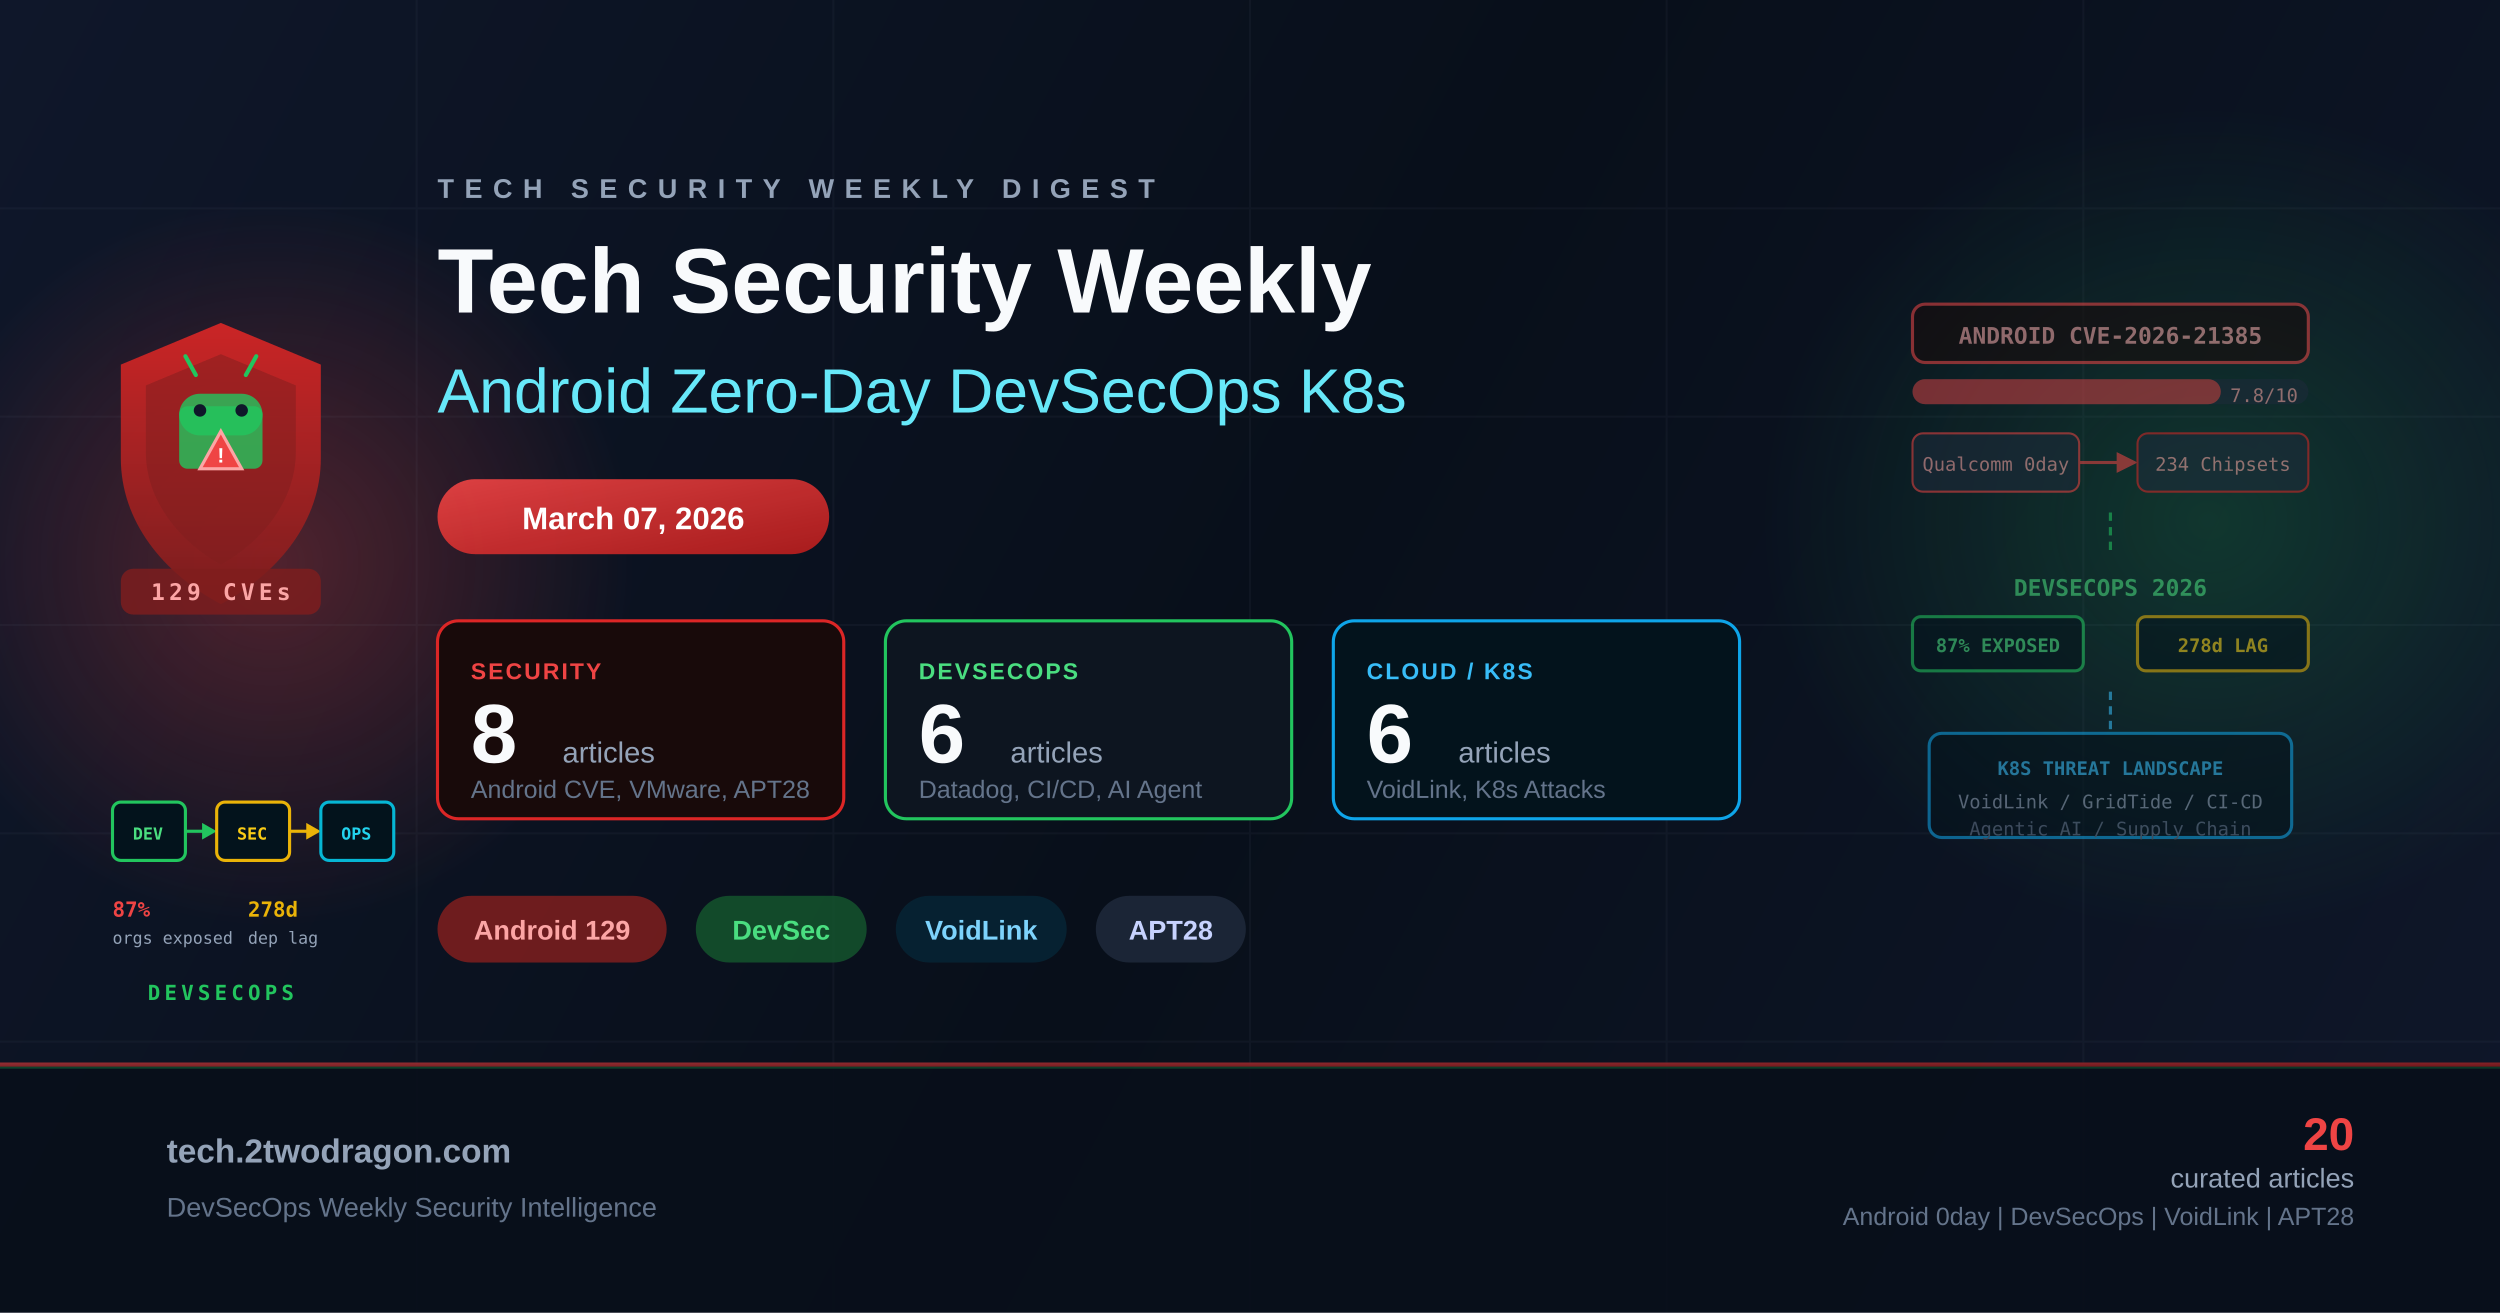
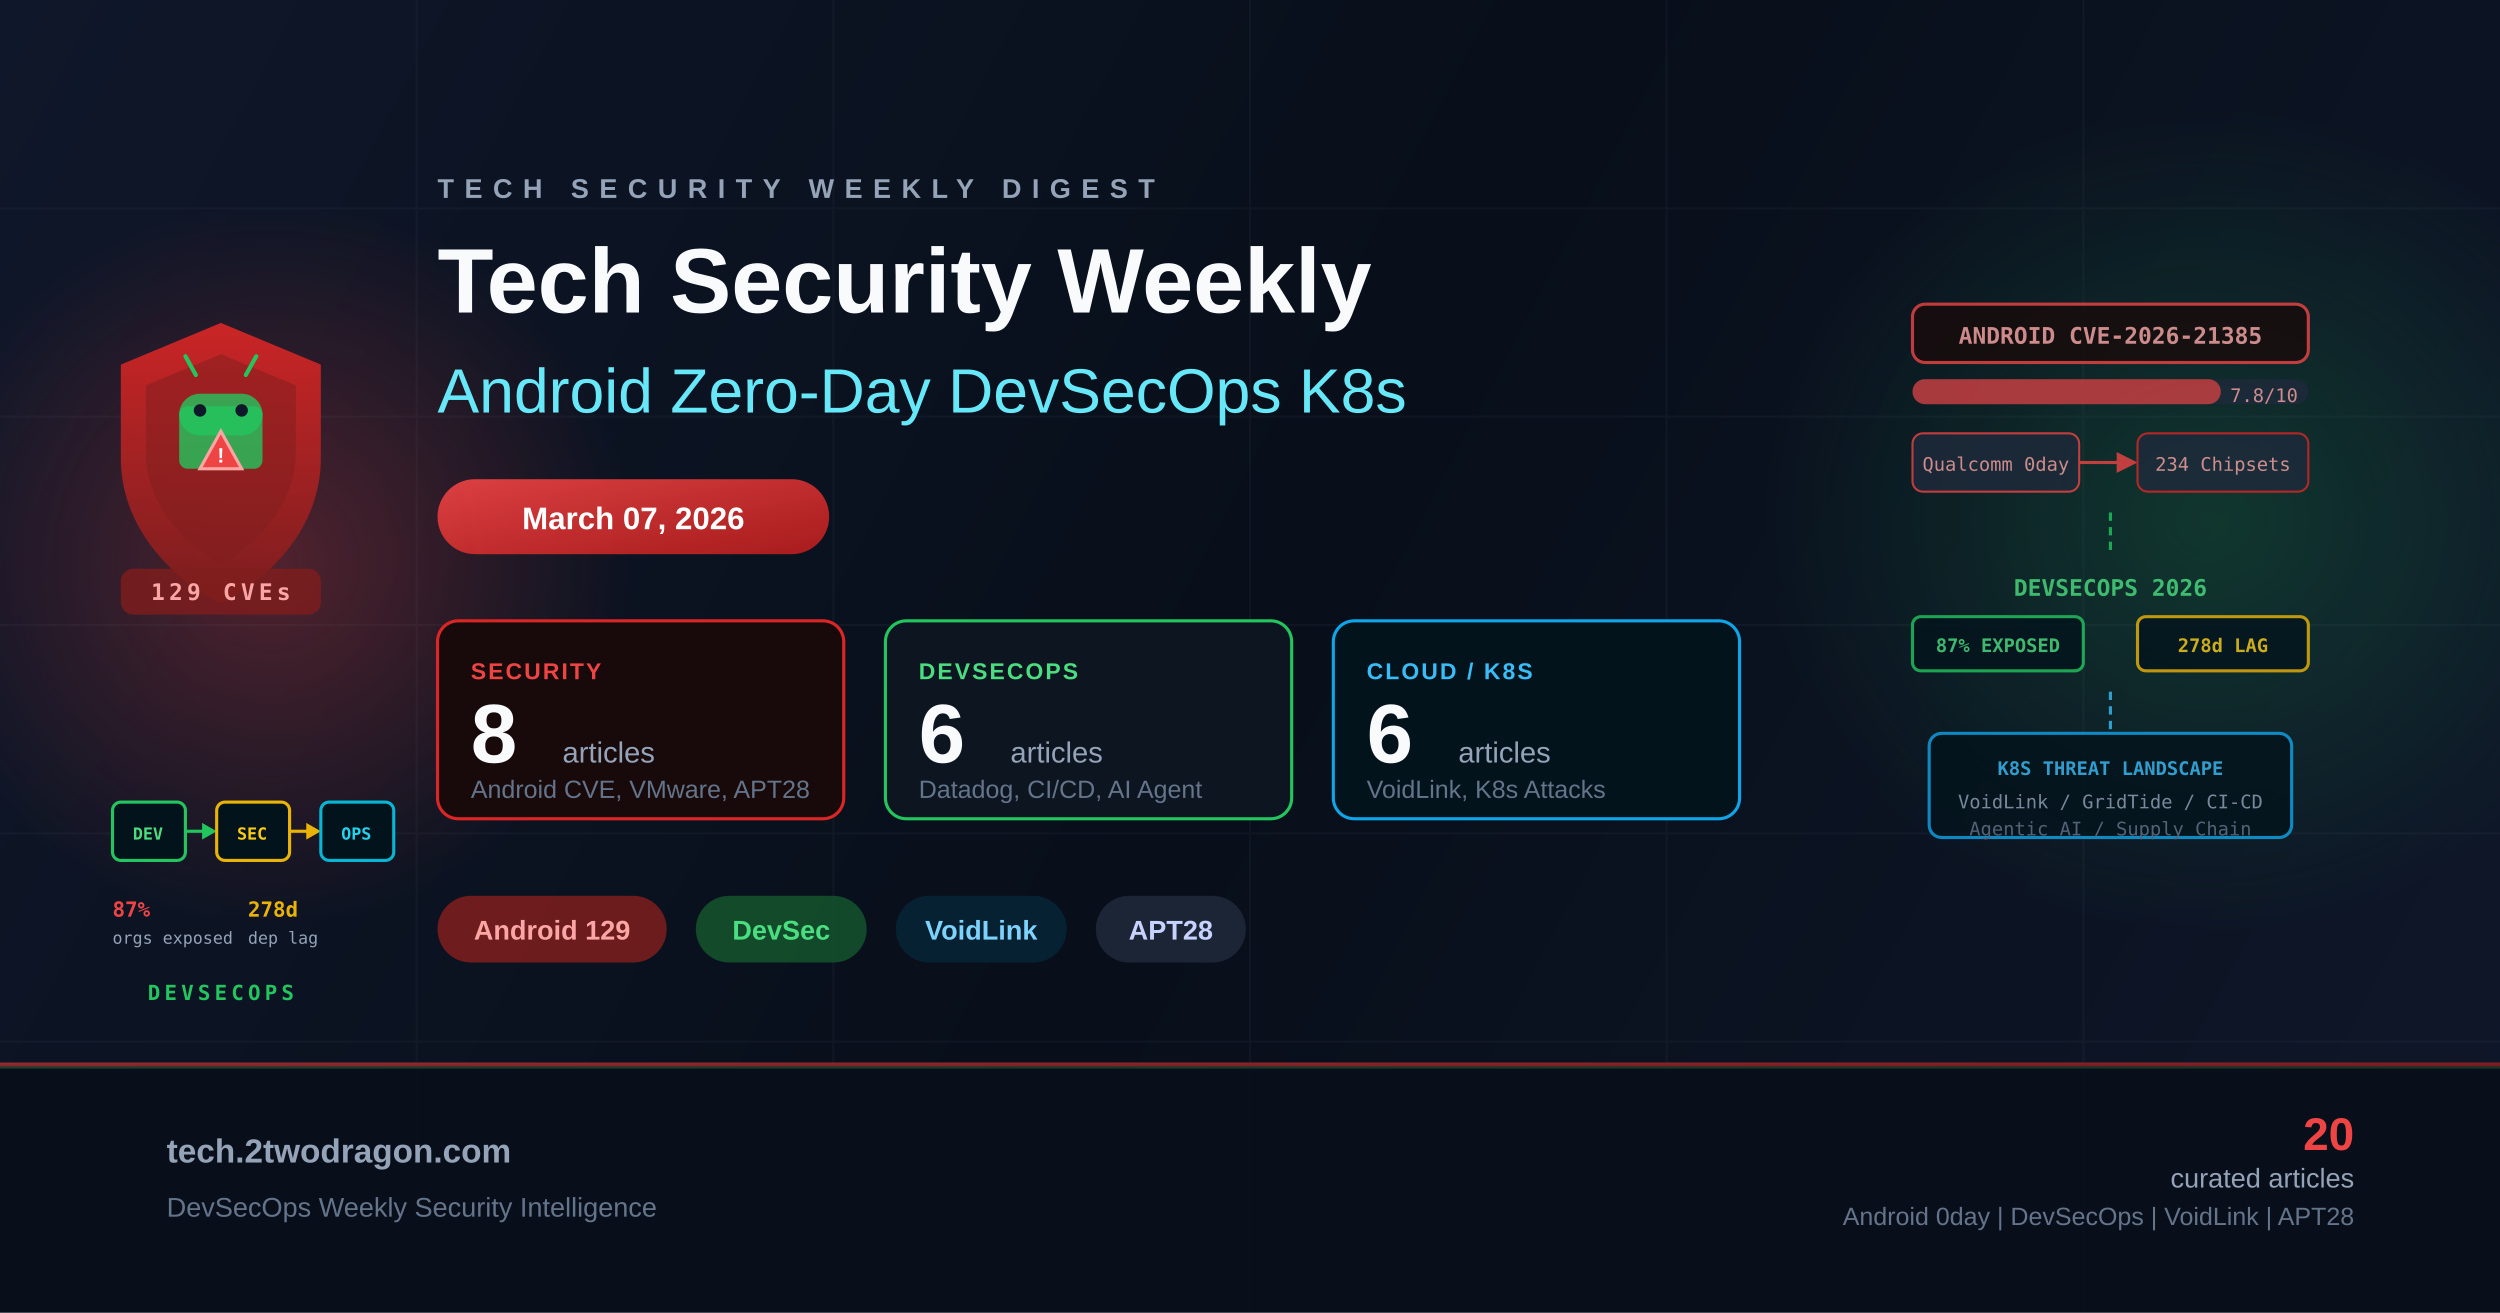
<svg xmlns="http://www.w3.org/2000/svg" viewBox="0 0 1200 630" fill="none">
  <defs>
    <linearGradient id="bg" x1="0" y1="0" x2="1200" y2="630" gradientUnits="userSpaceOnUse">
      <stop offset="0%" stop-color="#0f172a" />
      <stop offset="50%" stop-color="#080f1a" />
      <stop offset="100%" stop-color="#0f172a" />
    </linearGradient>
    <linearGradient id="accentRed" x1="0" y1="0" x2="1" y2="1">
      <stop offset="0%" stop-color="#ef4444" />
      <stop offset="100%" stop-color="#b91c1c" />
    </linearGradient>
    <linearGradient id="accentGreen" x1="0" y1="0" x2="1" y2="1">
      <stop offset="0%" stop-color="#22c55e" />
      <stop offset="100%" stop-color="#15803d" />
    </linearGradient>
    <linearGradient id="shieldGrad" x1="0" y1="0" x2="0" y2="1">
      <stop offset="0%" stop-color="#dc2626" />
      <stop offset="100%" stop-color="#7f1d1d" />
    </linearGradient>
    <radialGradient id="glowRed" cx="50%" cy="50%" r="50%">
      <stop offset="0%" stop-color="#ef4444" stop-opacity="0.3" />
      <stop offset="100%" stop-color="#ef4444" stop-opacity="0" />
    </radialGradient>
    <radialGradient id="glowGreen" cx="50%" cy="50%" r="50%">
      <stop offset="0%" stop-color="#22c55e" stop-opacity="0.2" />
      <stop offset="100%" stop-color="#22c55e" stop-opacity="0" />
    </radialGradient>
  </defs>
  <rect width="1200" height="630" fill="url(#bg)" />
  <ellipse cx="130" cy="270" rx="175" ry="175" fill="url(#glowRed)" />
  <ellipse cx="1060" cy="250" rx="215" ry="200" fill="url(#glowGreen)" />
  <g opacity="0.05" stroke="#94a3b8" stroke-width="1">
    <line x1="0" y1="100" x2="1200" y2="100" />
    <line x1="0" y1="200" x2="1200" y2="200" />
    <line x1="0" y1="300" x2="1200" y2="300" />
    <line x1="0" y1="400" x2="1200" y2="400" />
    <line x1="0" y1="500" x2="1200" y2="500" />
    <line x1="200" y1="0" x2="200" y2="630" />
    <line x1="400" y1="0" x2="400" y2="630" />
    <line x1="600" y1="0" x2="600" y2="630" />
    <line x1="800" y1="0" x2="800" y2="630" />
    <line x1="1000" y1="0" x2="1000" y2="630" />
  </g>
  <g transform="translate(44, 145)">
    <path d="M62 10 L110 30 L110 75 C110 105 90 130 62 145 C34 130 14 105 14 75 L14 30 Z" fill="url(#shieldGrad)" opacity="0.9" />
    <path d="M62 25 L98 40 L98 72 C98 95 82 115 62 126 C42 115 26 95 26 72 L26 40 Z" fill="#7f1d1d" opacity="0.5" />
    <rect x="42" y="50" width="40" height="30" rx="4" fill="#22c55e" opacity="0.8" />
    <rect x="42" y="44" width="40" height="20" rx="10" fill="#22c55e" opacity="0.8" />
    <circle cx="52" cy="52" r="3" fill="#0f172a" />
    <circle cx="72" cy="52" r="3" fill="#0f172a" />
    <line x1="50" y1="35" x2="45" y2="26" stroke="#22c55e" stroke-width="2" stroke-linecap="round" />
    <line x1="74" y1="35" x2="79" y2="26" stroke="#22c55e" stroke-width="2" stroke-linecap="round" />
    <polygon points="62,62 52,80 72,80" fill="#ef4444" stroke="#fca5a5" stroke-width="1.5" />
    <text x="62" y="77" text-anchor="middle" fill="white" font-family="Arial" font-size="10" font-weight="bold">!</text>
    <rect x="14" y="128" width="96" height="22" rx="6" fill="#7f1d1d" opacity="0.8" />
    <text x="62" y="143" text-anchor="middle" fill="#fca5a5" font-family="monospace" font-size="11" font-weight="bold" letter-spacing="2">129 CVEs</text>
  </g>
  <g transform="translate(44, 355)">
    <rect x="10" y="30" width="35" height="28" rx="4" fill="#03131c" stroke="#22c55e" stroke-width="1.5" />
    <text x="27" y="48" text-anchor="middle" fill="#4ade80" font-family="monospace" font-size="8" font-weight="bold">DEV</text>
    <line x1="45" y1="44" x2="55" y2="44" stroke="#22c55e" stroke-width="1.5" />
    <polygon points="53,40 60,44 53,48" fill="#22c55e" />
    <rect x="60" y="30" width="35" height="28" rx="4" fill="#03131c" stroke="#eab308" stroke-width="1.5" />
    <text x="77" y="48" text-anchor="middle" fill="#facc15" font-family="monospace" font-size="8" font-weight="bold">SEC</text>
    <line x1="95" y1="44" x2="105" y2="44" stroke="#eab308" stroke-width="1.5" />
    <polygon points="103,40 110,44 103,48" fill="#eab308" />
    <rect x="110" y="30" width="35" height="28" rx="4" fill="#03131c" stroke="#06b6d4" stroke-width="1.5" />
    <text x="127" y="48" text-anchor="middle" fill="#22d3ee" font-family="monospace" font-size="8" font-weight="bold">OPS</text>
    <text x="10" y="85" fill="#ef4444" font-family="monospace" font-size="10" font-weight="bold">87%</text>
    <text x="10" y="98" fill="#94a3b8" font-family="monospace" font-size="8">orgs exposed</text>
    <text x="75" y="85" fill="#eab308" font-family="monospace" font-size="10" font-weight="bold">278d</text>
    <text x="75" y="98" fill="#94a3b8" font-family="monospace" font-size="8">dep lag</text>
    <text x="62" y="125" text-anchor="middle" fill="#22c55e" font-family="monospace" font-size="10" font-weight="bold" letter-spacing="2">DEVSECOPS</text>
  </g>
  <g transform="translate(210, 95)">
    <text x="0" y="0" fill="#94a3b8" font-family="Arial, sans-serif" font-size="13" font-weight="bold" letter-spacing="5">TECH SECURITY WEEKLY DIGEST</text>
    <text x="0" y="55" fill="#f8fafc" font-family="Arial, sans-serif" font-size="44" font-weight="bold">Tech Security Weekly</text>
    <text x="0" y="103" fill="#67e8f9" font-family="Arial, sans-serif" font-size="30" font-weight="300">Android Zero-Day DevSecOps K8s</text>
  </g>
  <rect x="210" y="230" width="188" height="36" rx="18" fill="url(#accentRed)" opacity="0.9" />
  <text x="304" y="254" text-anchor="middle" fill="white" font-family="Arial, sans-serif" font-size="15" font-weight="bold">March 07, 2026</text>
  <g transform="translate(210, 298)">
    <rect x="0" y="0" width="195" height="95" rx="10" fill="#180a0a" stroke="#dc2626" stroke-width="1.5" />
    <text x="16" y="28" fill="#ef4444" font-family="Arial, sans-serif" font-size="11" font-weight="bold" letter-spacing="1">SECURITY</text>
    <text x="16" y="68" fill="#f8fafc" font-family="Arial, sans-serif" font-size="40" font-weight="bold">8</text>
    <text x="60" y="68" fill="#94a3b8" font-family="Arial, sans-serif" font-size="14">articles</text>
    <text x="16" y="85" fill="#64748b" font-family="Arial, sans-serif" font-size="12">Android CVE, VMware, APT28</text>
    <rect x="215" y="0" width="195" height="95" rx="10" fill="#0d1520" stroke="#22c55e" stroke-width="1.5" />
    <text x="231" y="28" fill="#4ade80" font-family="Arial, sans-serif" font-size="11" font-weight="bold" letter-spacing="1">DEVSECOPS</text>
    <text x="231" y="68" fill="#f8fafc" font-family="Arial, sans-serif" font-size="40" font-weight="bold">6</text>
    <text x="275" y="68" fill="#94a3b8" font-family="Arial, sans-serif" font-size="14">articles</text>
    <text x="231" y="85" fill="#64748b" font-family="Arial, sans-serif" font-size="12">Datadog, CI/CD, AI Agent</text>
    <rect x="430" y="0" width="195" height="95" rx="10" fill="#03131c" stroke="#0ea5e9" stroke-width="1.5" />
    <text x="446" y="28" fill="#38bdf8" font-family="Arial, sans-serif" font-size="11" font-weight="bold" letter-spacing="1">CLOUD / K8S</text>
    <text x="446" y="68" fill="#f8fafc" font-family="Arial, sans-serif" font-size="40" font-weight="bold">6</text>
    <text x="490" y="68" fill="#94a3b8" font-family="Arial, sans-serif" font-size="14">articles</text>
    <text x="446" y="85" fill="#64748b" font-family="Arial, sans-serif" font-size="12">VoidLink, K8s Attacks</text>
  </g>
  <g transform="translate(210, 430)">
    <rect x="0" y="0" width="110" height="32" rx="16" fill="#7f1d1d" opacity="0.85" />
    <text x="55" y="21" text-anchor="middle" fill="#fca5a5" font-family="Arial, sans-serif" font-size="13" font-weight="bold">Android 129</text>
    <rect x="124" y="0" width="82" height="32" rx="16" fill="#14532d" opacity="0.85" />
    <text x="165" y="21" text-anchor="middle" fill="#4ade80" font-family="Arial, sans-serif" font-size="13" font-weight="bold">DevSec</text>
    <rect x="220" y="0" width="82" height="32" rx="16" fill="#062535" opacity="0.85" />
    <text x="261" y="21" text-anchor="middle" fill="#7dd3fc" font-family="Arial, sans-serif" font-size="13" font-weight="bold">VoidLink</text>
    <rect x="316" y="0" width="72" height="32" rx="16" fill="#1e293b" opacity="0.85" />
    <text x="352" y="21" text-anchor="middle" fill="#c7d2fe" font-family="Arial, sans-serif" font-size="13" font-weight="bold">APT28</text>
  </g>
-   <g transform="translate(858, 138)" opacity="0.55">
+   <g transform="translate(858, 138)" opacity="0.80">
    <rect x="60" y="8" width="190" height="28" rx="6" fill="#180a0a" stroke="#ef4444" stroke-width="1.5" />
    <text x="155" y="27" text-anchor="middle" fill="#fca5a5" font-family="monospace" font-size="11" font-weight="bold">ANDROID CVE-2026-21385</text>
    <rect x="60" y="44" width="190" height="12" rx="6" fill="#1e293b" />
    <rect x="60" y="44" width="148" height="12" rx="6" fill="#ef4444" opacity="0.85" />
    <text x="245" y="55" text-anchor="end" fill="#fca5a5" font-family="monospace" font-size="9">7.8/10</text>
    <rect x="60" y="70" width="80" height="28" rx="5" fill="#1e293b" stroke="#ef4444" stroke-width="1" />
    <text x="100" y="88" text-anchor="middle" fill="#fca5a5" font-family="monospace" font-size="9">Qualcomm 0day</text>
    <line x1="140" y1="84" x2="160" y2="84" stroke="#ef4444" stroke-width="1.5" />
    <polygon points="158,79 168,84 158,89" fill="#ef4444" />
    <rect x="168" y="70" width="82" height="28" rx="5" fill="#1e293b" stroke="#dc2626" stroke-width="1" />
    <text x="209" y="88" text-anchor="middle" fill="#fca5a5" font-family="monospace" font-size="9">234 Chipsets</text>
    <line x1="155" y1="108" x2="155" y2="128" stroke="#22c55e" stroke-width="1.5" stroke-dasharray="4,3" />
    <text x="155" y="148" text-anchor="middle" fill="#4ade80" font-family="monospace" font-size="11" font-weight="bold">DEVSECOPS 2026</text>
    <rect x="60" y="158" width="82" height="26" rx="4" fill="#03131c" stroke="#22c55e" stroke-width="1.5" />
    <text x="101" y="175" text-anchor="middle" fill="#4ade80" font-family="monospace" font-size="9" font-weight="bold">87% EXPOSED</text>
    <rect x="168" y="158" width="82" height="26" rx="4" fill="#03131c" stroke="#eab308" stroke-width="1.5" />
    <text x="209" y="175" text-anchor="middle" fill="#facc15" font-family="monospace" font-size="9" font-weight="bold">278d LAG</text>
    <line x1="155" y1="194" x2="155" y2="214" stroke="#38bdf8" stroke-width="1.5" stroke-dasharray="4,3" />
    <rect x="68" y="214" width="174" height="50" rx="6" fill="#03131c" stroke="#0ea5e9" stroke-width="1.5" />
    <text x="155" y="234" text-anchor="middle" fill="#38bdf8" font-family="monospace" font-size="9" font-weight="bold">K8S THREAT LANDSCAPE</text>
    <text x="155" y="250" text-anchor="middle" fill="#94a3b8" font-family="monospace" font-size="9">VoidLink / GridTide / CI-CD</text>
    <text x="155" y="263" text-anchor="middle" fill="#64748b" font-family="monospace" font-size="9">Agentic AI / Supply Chain</text>
  </g>
  <rect x="0" y="510" width="1200" height="120" fill="#080e1a" opacity="0.9" />
  <rect x="0" y="510" width="1200" height="2" fill="url(#accentRed)" opacity="0.6" />
  <rect x="0" y="512" width="1200" height="1" fill="url(#accentGreen)" opacity="0.3" />
  <text x="80" y="558" fill="#94a3b8" font-family="Arial, sans-serif" font-size="16" font-weight="bold">tech.2twodragon.com</text>
  <text x="80" y="584" fill="#64748b" font-family="Arial, sans-serif" font-size="13">DevSecOps Weekly Security Intelligence</text>
  <text x="1130" y="552" text-anchor="end" fill="#ef4444" font-family="Arial, sans-serif" font-size="22" font-weight="bold">20</text>
  <text x="1130" y="570" text-anchor="end" fill="#94a3b8" font-family="Arial, sans-serif" font-size="13">curated articles</text>
  <text x="1130" y="588" text-anchor="end" fill="#64748b" font-family="Arial, sans-serif" font-size="12">Android 0day | DevSecOps | VoidLink | APT28</text>
</svg>
